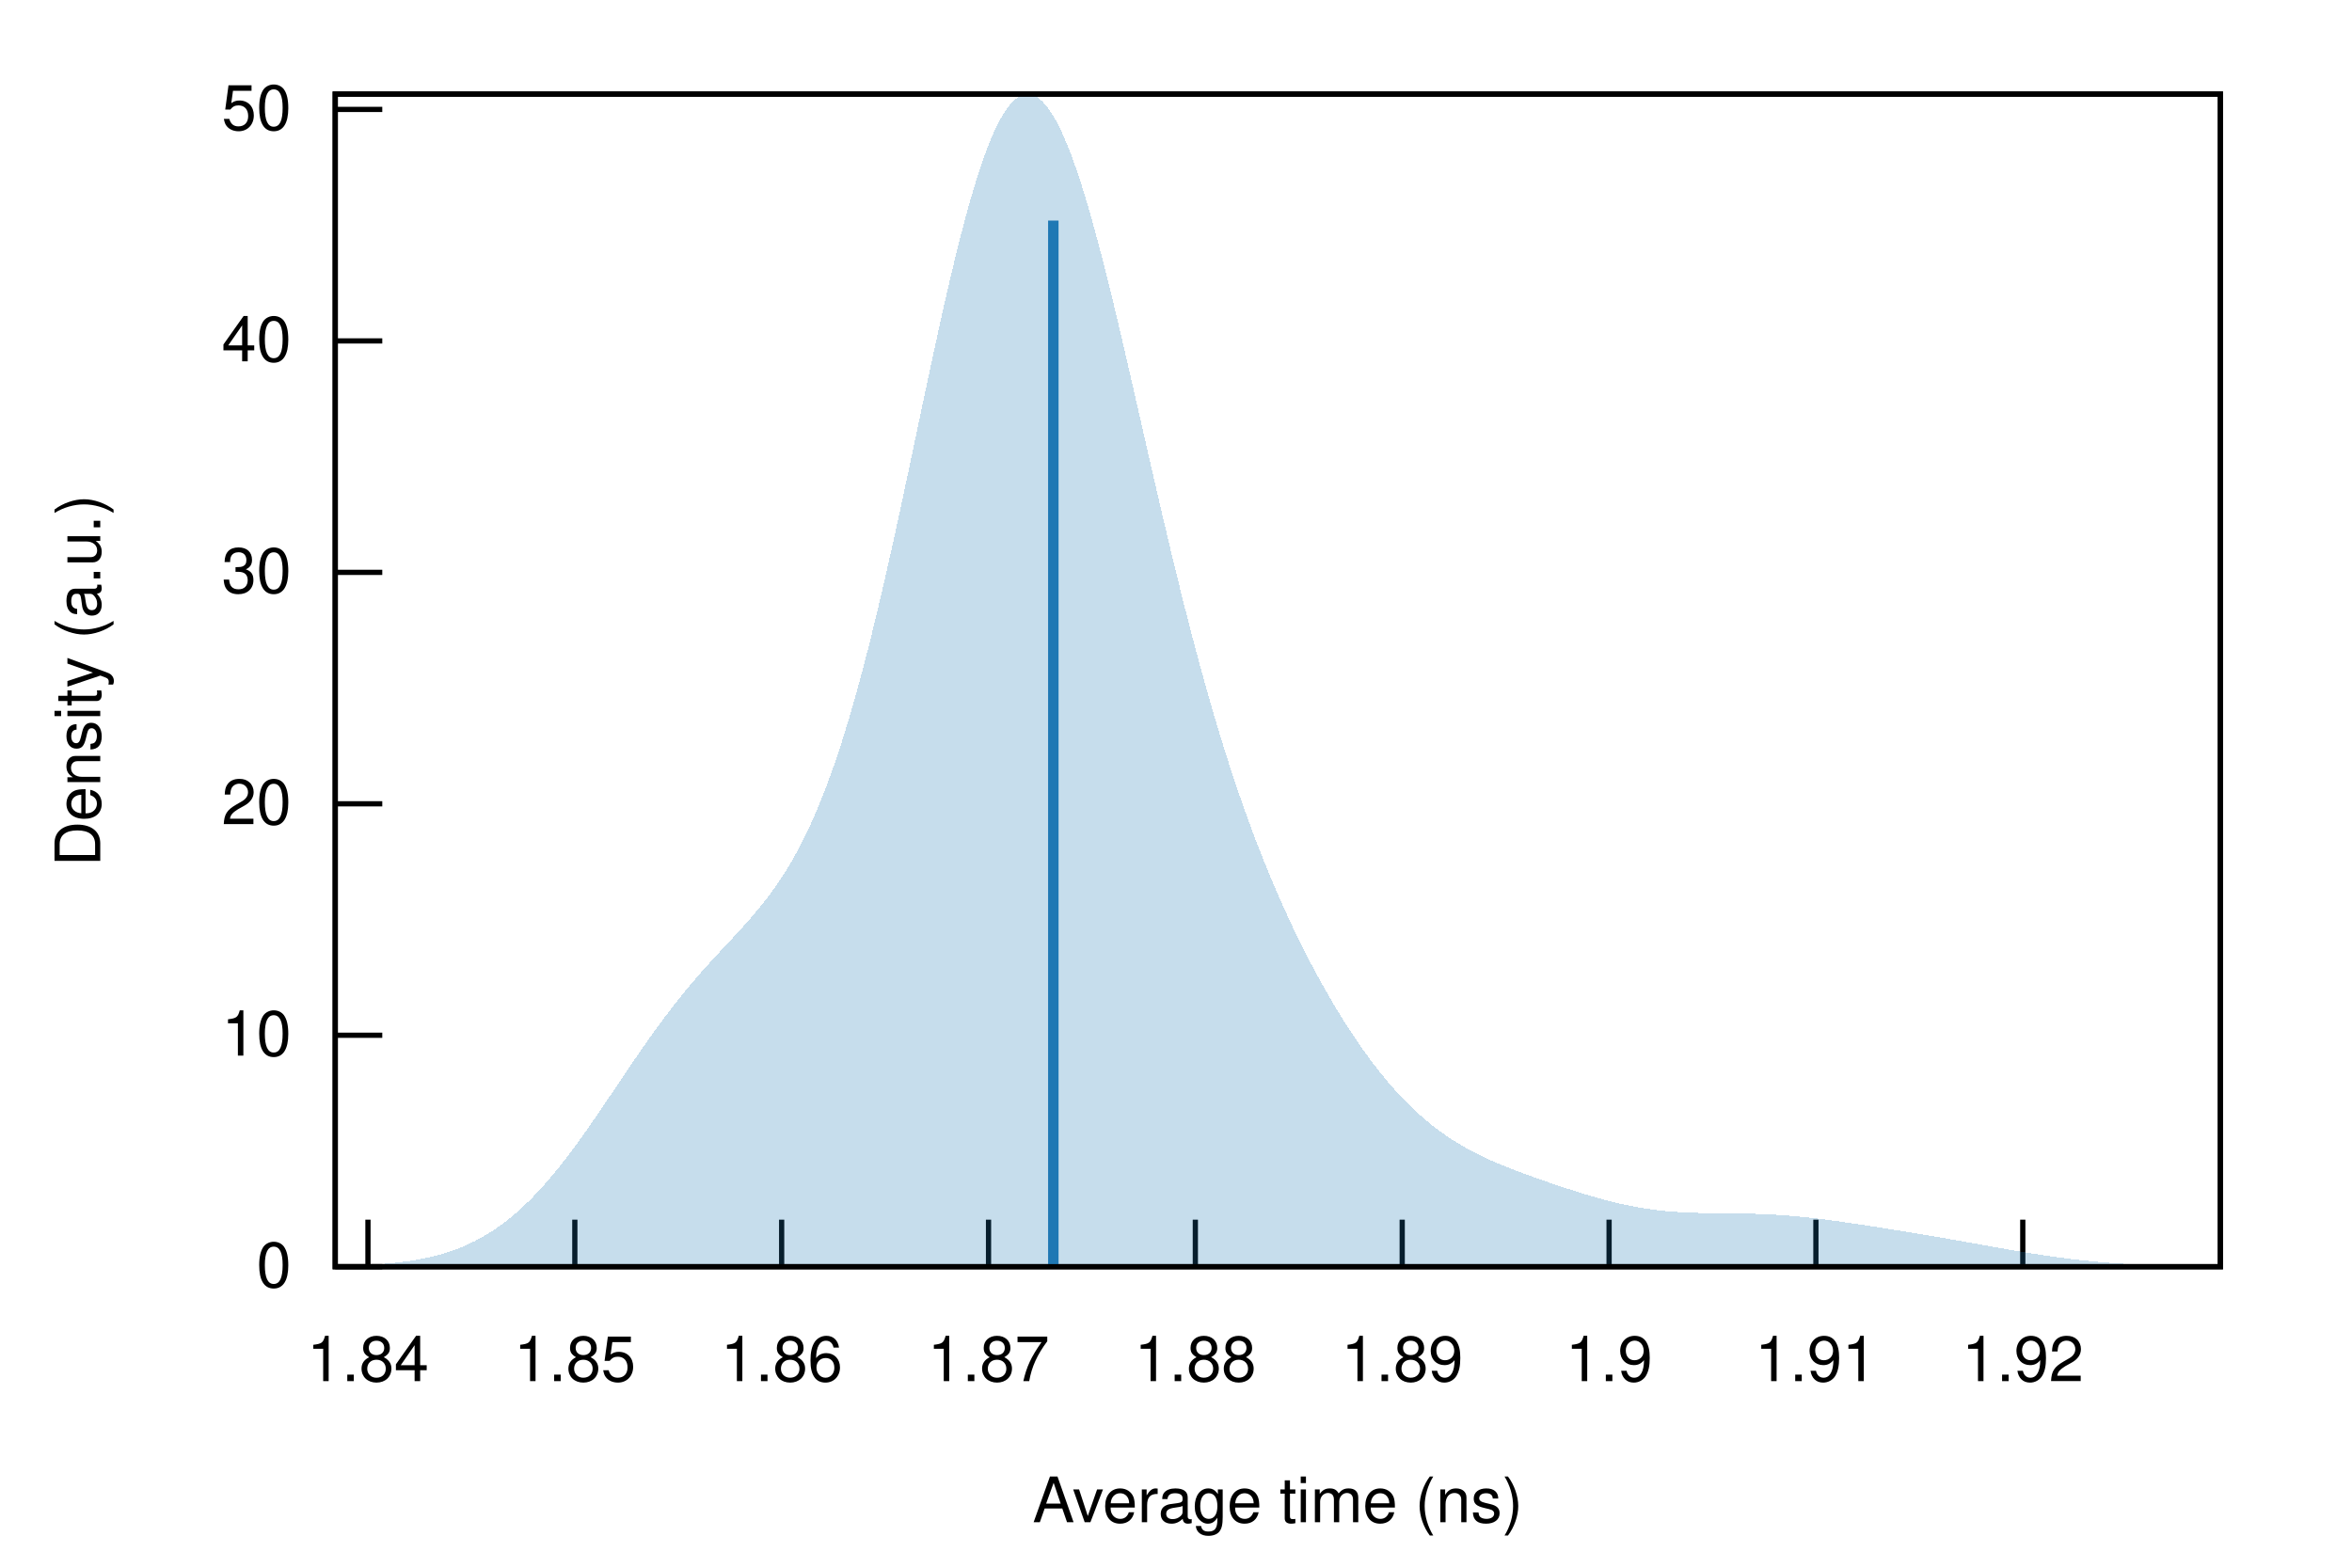
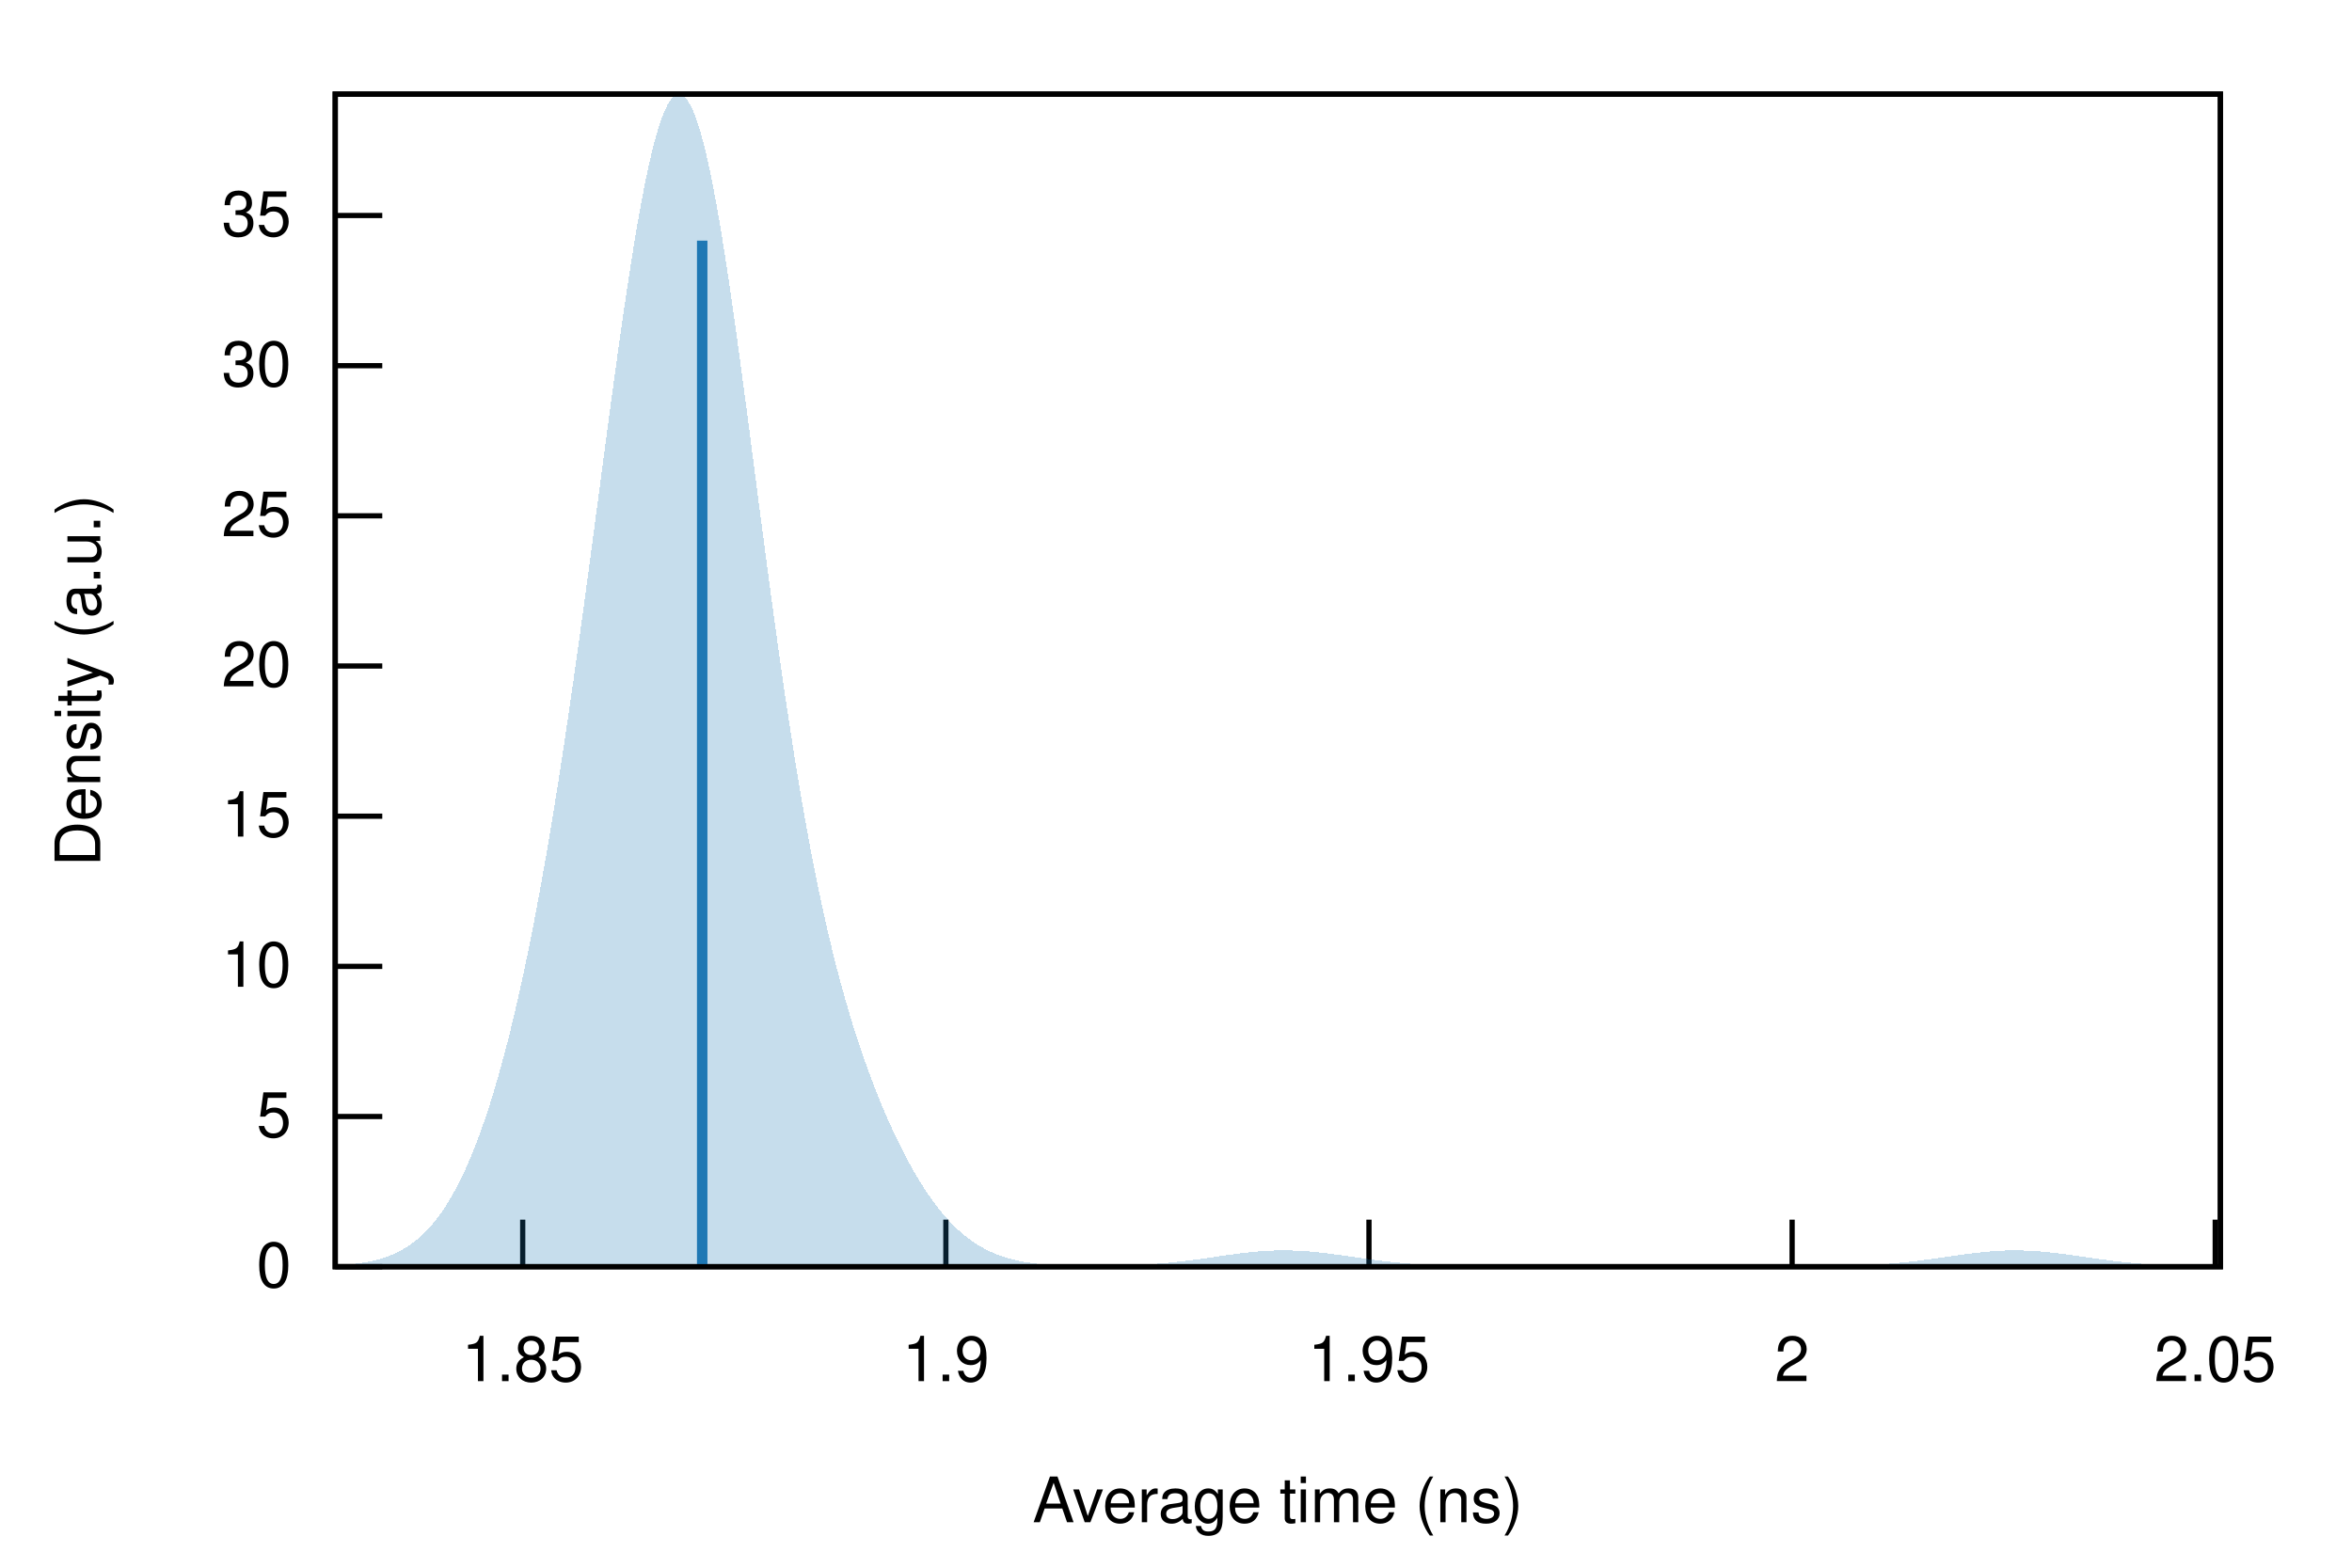
<svg xmlns="http://www.w3.org/2000/svg" xmlns:xlink="http://www.w3.org/1999/xlink" viewBox="0 0 450 300">
  <g id="gnuplot_canvas">
    <rect x="0" y="0" width="450" height="300" fill="none" />
    <defs>
      <circle id="gpDot" r="0.5" stroke-width="0.5" stroke="currentColor" />
      <path id="gpPt0" stroke-width="0.222" stroke="currentColor" d="M-1,0 h2 M0,-1 v2" />
      <path id="gpPt1" stroke-width="0.222" stroke="currentColor" d="M-1,-1 L1,1 M1,-1 L-1,1" />
      <path id="gpPt2" stroke-width="0.222" stroke="currentColor" d="M-1,0 L1,0 M0,-1 L0,1 M-1,-1 L1,1 M-1,1 L1,-1" />
      <rect id="gpPt3" stroke-width="0.222" stroke="currentColor" x="-1" y="-1" width="2" height="2" />
      <rect id="gpPt4" stroke-width="0.222" stroke="currentColor" fill="currentColor" x="-1" y="-1" width="2" height="2" />
      <circle id="gpPt5" stroke-width="0.222" stroke="currentColor" cx="0" cy="0" r="1" />
      <use xlink:href="#gpPt5" id="gpPt6" fill="currentColor" stroke="none" />
      <path id="gpPt7" stroke-width="0.222" stroke="currentColor" d="M0,-1.33 L-1.33,0.67 L1.33,0.67 z" />
      <use xlink:href="#gpPt7" id="gpPt8" fill="currentColor" stroke="none" />
      <use xlink:href="#gpPt7" id="gpPt9" stroke="currentColor" transform="rotate(180)" />
      <use xlink:href="#gpPt9" id="gpPt10" fill="currentColor" stroke="none" />
      <use xlink:href="#gpPt3" id="gpPt11" stroke="currentColor" transform="rotate(45)" />
      <use xlink:href="#gpPt11" id="gpPt12" fill="currentColor" stroke="none" />
      <path id="gpPt13" stroke-width="0.222" stroke="currentColor" d="M0,1.330 L1.265,0.411 L0.782,-1.067 L-0.782,-1.076 L-1.265,0.411 z" />
      <use xlink:href="#gpPt13" id="gpPt14" fill="currentColor" stroke="none" />
      <filter id="textbox" filterUnits="objectBoundingBox" x="0" y="0" height="1" width="1">
        <feFlood flood-color="white" flood-opacity="1" result="bgnd" />
        <feComposite in="SourceGraphic" in2="bgnd" operator="atop" />
      </filter>
      <filter id="greybox" filterUnits="objectBoundingBox" x="0" y="0" height="1" width="1">
        <feFlood flood-color="lightgrey" flood-opacity="1" result="grey" />
        <feComposite in="SourceGraphic" in2="grey" operator="atop" />
      </filter>
    </defs>
    <g fill="none" color="white" stroke="currentColor" stroke-width="1.00" stroke-linecap="butt" stroke-linejoin="miter">
</g>
    <g fill="none" color="black" stroke="currentColor" stroke-width="1.00" stroke-linecap="butt" stroke-linejoin="miter">
      <path stroke="black" d="M64.14,242.40 L73.14,242.40  " />
      <g transform="translate(55.75,246.30)" stroke="none" fill="black" font-family="Helvetica" font-size="12.00" text-anchor="end">
        <text>
          <tspan font-family="Helvetica"> 0</tspan>
        </text>
      </g>
    </g>
    <g fill="none" color="black" stroke="currentColor" stroke-width="1.00" stroke-linecap="butt" stroke-linejoin="miter">
-       <path stroke="black" d="M64.14,198.11 L73.14,198.11  " />
-       <g transform="translate(55.75,202.01)" stroke="none" fill="black" font-family="Helvetica" font-size="12.00" text-anchor="end">
+       <path stroke="black" d="M64.14,213.66 L73.14,213.66  " />
+       <g transform="translate(55.75,217.56)" stroke="none" fill="black" font-family="Helvetica" font-size="12.00" text-anchor="end">
+         <text>
+           <tspan font-family="Helvetica"> 5</tspan>
+         </text>
+       </g>
+     </g>
+     <g fill="none" color="black" stroke="currentColor" stroke-width="1.00" stroke-linecap="butt" stroke-linejoin="miter">
+       <path stroke="black" d="M64.14,184.93 L73.14,184.93  " />
+       <g transform="translate(55.75,188.83)" stroke="none" fill="black" font-family="Helvetica" font-size="12.00" text-anchor="end">
        <text>
          <tspan font-family="Helvetica"> 10</tspan>
        </text>
      </g>
    </g>
    <g fill="none" color="black" stroke="currentColor" stroke-width="1.00" stroke-linecap="butt" stroke-linejoin="miter">
-       <path stroke="black" d="M64.14,153.82 L73.14,153.82  " />
-       <g transform="translate(55.75,157.72)" stroke="none" fill="black" font-family="Helvetica" font-size="12.00" text-anchor="end">
+       <path stroke="black" d="M64.14,156.19 L73.14,156.19  " />
+       <g transform="translate(55.75,160.09)" stroke="none" fill="black" font-family="Helvetica" font-size="12.00" text-anchor="end">
+         <text>
+           <tspan font-family="Helvetica"> 15</tspan>
+         </text>
+       </g>
+     </g>
+     <g fill="none" color="black" stroke="currentColor" stroke-width="1.00" stroke-linecap="butt" stroke-linejoin="miter">
+       <path stroke="black" d="M64.14,127.45 L73.14,127.45  " />
+       <g transform="translate(55.75,131.35)" stroke="none" fill="black" font-family="Helvetica" font-size="12.00" text-anchor="end">
        <text>
          <tspan font-family="Helvetica"> 20</tspan>
        </text>
      </g>
    </g>
    <g fill="none" color="black" stroke="currentColor" stroke-width="1.00" stroke-linecap="butt" stroke-linejoin="miter">
-       <path stroke="black" d="M64.14,109.53 L73.14,109.53  " />
-       <g transform="translate(55.75,113.43)" stroke="none" fill="black" font-family="Helvetica" font-size="12.00" text-anchor="end">
+       <path stroke="black" d="M64.14,98.71 L73.14,98.71  " />
+       <g transform="translate(55.75,102.61)" stroke="none" fill="black" font-family="Helvetica" font-size="12.00" text-anchor="end">
+         <text>
+           <tspan font-family="Helvetica"> 25</tspan>
+         </text>
+       </g>
+     </g>
+     <g fill="none" color="black" stroke="currentColor" stroke-width="1.00" stroke-linecap="butt" stroke-linejoin="miter">
+       <path stroke="black" d="M64.14,69.98 L73.14,69.98  " />
+       <g transform="translate(55.75,73.88)" stroke="none" fill="black" font-family="Helvetica" font-size="12.00" text-anchor="end">
        <text>
          <tspan font-family="Helvetica"> 30</tspan>
        </text>
      </g>
    </g>
    <g fill="none" color="black" stroke="currentColor" stroke-width="1.00" stroke-linecap="butt" stroke-linejoin="miter">
-       <path stroke="black" d="M64.14,65.24 L73.14,65.24  " />
-       <g transform="translate(55.75,69.14)" stroke="none" fill="black" font-family="Helvetica" font-size="12.00" text-anchor="end">
+       <path stroke="black" d="M64.14,41.24 L73.14,41.24  " />
+       <g transform="translate(55.75,45.14)" stroke="none" fill="black" font-family="Helvetica" font-size="12.00" text-anchor="end">
        <text>
-           <tspan font-family="Helvetica"> 40</tspan>
+           <tspan font-family="Helvetica"> 35</tspan>
        </text>
      </g>
    </g>
    <g fill="none" color="black" stroke="currentColor" stroke-width="1.00" stroke-linecap="butt" stroke-linejoin="miter">
-       <path stroke="black" d="M64.14,20.94 L73.14,20.94  " />
-       <g transform="translate(55.75,24.84)" stroke="none" fill="black" font-family="Helvetica" font-size="12.00" text-anchor="end">
-         <text>
-           <tspan font-family="Helvetica"> 50</tspan>
-         </text>
-       </g>
-     </g>
-     <g fill="none" color="black" stroke="currentColor" stroke-width="1.00" stroke-linecap="butt" stroke-linejoin="miter">
-       <path stroke="black" d="M70.40,242.40 L70.40,233.40  " />
-       <g transform="translate(70.40,264.30)" stroke="none" fill="black" font-family="Helvetica" font-size="12.00" text-anchor="middle">
-         <text>
-           <tspan font-family="Helvetica"> 1.84</tspan>
-         </text>
-       </g>
-     </g>
-     <g fill="none" color="black" stroke="currentColor" stroke-width="1.00" stroke-linecap="butt" stroke-linejoin="miter">
-       <path stroke="black" d="M109.98,242.40 L109.98,233.40  " />
-       <g transform="translate(109.98,264.30)" stroke="none" fill="black" font-family="Helvetica" font-size="12.00" text-anchor="middle">
+       <path stroke="black" d="M100.01,242.40 L100.01,233.40  " />
+       <g transform="translate(100.01,264.30)" stroke="none" fill="black" font-family="Helvetica" font-size="12.00" text-anchor="middle">
        <text>
          <tspan font-family="Helvetica"> 1.85</tspan>
        </text>
      </g>
    </g>
    <g fill="none" color="black" stroke="currentColor" stroke-width="1.00" stroke-linecap="butt" stroke-linejoin="miter">
-       <path stroke="black" d="M149.55,242.40 L149.55,233.40  " />
-       <g transform="translate(149.55,264.30)" stroke="none" fill="black" font-family="Helvetica" font-size="12.00" text-anchor="middle">
-         <text>
-           <tspan font-family="Helvetica"> 1.86</tspan>
-         </text>
-       </g>
-     </g>
-     <g fill="none" color="black" stroke="currentColor" stroke-width="1.00" stroke-linecap="butt" stroke-linejoin="miter">
-       <path stroke="black" d="M189.13,242.40 L189.13,233.40  " />
-       <g transform="translate(189.13,264.30)" stroke="none" fill="black" font-family="Helvetica" font-size="12.00" text-anchor="middle">
-         <text>
-           <tspan font-family="Helvetica"> 1.87</tspan>
-         </text>
-       </g>
-     </g>
-     <g fill="none" color="black" stroke="currentColor" stroke-width="1.00" stroke-linecap="butt" stroke-linejoin="miter">
-       <path stroke="black" d="M228.70,242.40 L228.70,233.40  " />
-       <g transform="translate(228.70,264.30)" stroke="none" fill="black" font-family="Helvetica" font-size="12.00" text-anchor="middle">
-         <text>
-           <tspan font-family="Helvetica"> 1.88</tspan>
-         </text>
-       </g>
-     </g>
-     <g fill="none" color="black" stroke="currentColor" stroke-width="1.00" stroke-linecap="butt" stroke-linejoin="miter">
-       <path stroke="black" d="M268.28,242.40 L268.28,233.40  " />
-       <g transform="translate(268.28,264.30)" stroke="none" fill="black" font-family="Helvetica" font-size="12.00" text-anchor="middle">
-         <text>
-           <tspan font-family="Helvetica"> 1.89</tspan>
-         </text>
-       </g>
-     </g>
-     <g fill="none" color="black" stroke="currentColor" stroke-width="1.00" stroke-linecap="butt" stroke-linejoin="miter">
-       <path stroke="black" d="M307.86,242.40 L307.86,233.40  " />
-       <g transform="translate(307.86,264.30)" stroke="none" fill="black" font-family="Helvetica" font-size="12.00" text-anchor="middle">
+       <path stroke="black" d="M180.97,242.40 L180.97,233.40  " />
+       <g transform="translate(180.97,264.30)" stroke="none" fill="black" font-family="Helvetica" font-size="12.00" text-anchor="middle">
        <text>
          <tspan font-family="Helvetica"> 1.9</tspan>
        </text>
      </g>
    </g>
    <g fill="none" color="black" stroke="currentColor" stroke-width="1.00" stroke-linecap="butt" stroke-linejoin="miter">
-       <path stroke="black" d="M347.43,242.40 L347.43,233.40  " />
-       <g transform="translate(347.43,264.30)" stroke="none" fill="black" font-family="Helvetica" font-size="12.00" text-anchor="middle">
+       <path stroke="black" d="M261.92,242.40 L261.92,233.40  " />
+       <g transform="translate(261.92,264.30)" stroke="none" fill="black" font-family="Helvetica" font-size="12.00" text-anchor="middle">
        <text>
-           <tspan font-family="Helvetica"> 1.91</tspan>
+           <tspan font-family="Helvetica"> 1.95</tspan>
        </text>
      </g>
    </g>
    <g fill="none" color="black" stroke="currentColor" stroke-width="1.00" stroke-linecap="butt" stroke-linejoin="miter">
-       <path stroke="black" d="M387.01,242.40 L387.01,233.40  " />
-       <g transform="translate(387.01,264.30)" stroke="none" fill="black" font-family="Helvetica" font-size="12.00" text-anchor="middle">
+       <path stroke="black" d="M342.88,242.40 L342.88,233.40  " />
+       <g transform="translate(342.88,264.30)" stroke="none" fill="black" font-family="Helvetica" font-size="12.00" text-anchor="middle">
        <text>
-           <tspan font-family="Helvetica"> 1.92</tspan>
+           <tspan font-family="Helvetica"> 2</tspan>
+         </text>
+       </g>
+     </g>
+     <g fill="none" color="black" stroke="currentColor" stroke-width="1.00" stroke-linecap="butt" stroke-linejoin="miter">
+       <path stroke="black" d="M423.83,242.40 L423.83,233.40  " />
+       <g transform="translate(423.83,264.30)" stroke="none" fill="black" font-family="Helvetica" font-size="12.00" text-anchor="middle">
+         <text>
+           <tspan font-family="Helvetica"> 2.05</tspan>
        </text>
      </g>
    </g>
    <g fill="none" color="black" stroke="currentColor" stroke-width="1.00" stroke-linecap="butt" stroke-linejoin="miter">
</g>
    <g fill="none" color="black" stroke="currentColor" stroke-width="1.00" stroke-linecap="butt" stroke-linejoin="miter">
      <path stroke="black" d="M64.14,18.01 L64.14,242.40 L424.82,242.40 L424.82,18.01 L64.14,18.01 Z  " />
    </g>
    <g fill="none" color="black" stroke="currentColor" stroke-width="1.00" stroke-linecap="butt" stroke-linejoin="miter">
</g>
    <g id="gnuplot_plot_1">
      <g fill="none" color="black" stroke="currentColor" stroke-width="1.00" stroke-linecap="butt" stroke-linejoin="miter">
        <g stroke="none" shape-rendering="crispEdges">
-           <polygon fill="rgb( 31, 120, 180)" fill-opacity="0.25" points="64.14,242.28 64.86,242.26 65.59,242.24 66.31,242.22 67.03,242.20 67.75,242.17 68.48,242.14 69.20,242.11 69.92,242.08 70.65,242.04 71.37,242.00 72.09,241.95 72.81,241.90 73.54,241.84 74.26,241.78 74.98,241.71 75.70,241.64 76.43,241.55 77.15,241.46 77.87,241.37 78.60,241.26 79.32,241.14 80.04,241.02 80.76,240.88 81.49,240.73 82.21,240.57 82.93,240.40 83.66,240.22 84.38,240.02 85.10,239.80 85.82,239.57 86.55,239.33 87.27,239.07 87.99,238.79 88.72,238.49 89.44,238.17 90.16,237.83 90.88,237.48 91.61,237.10 92.33,236.70 93.05,236.27 93.78,235.83 94.50,235.36 95.22,234.87 95.94,234.35 96.67,233.81 97.39,233.24 98.11,232.65 98.83,232.03 99.56,231.38 100.28,230.71 101.00,230.02 101.73,229.30 102.45,228.55 103.17,227.78 103.89,226.99 104.62,226.17 105.34,225.32 106.06,224.46 106.79,223.57 107.51,222.66 108.23,221.73 108.95,220.79 109.68,219.82 110.40,218.84 111.12,217.84 111.85,216.82 112.57,215.80 113.29,214.76 114.01,213.71 114.74,212.65 115.46,211.59 116.18,210.52 116.90,209.45 117.63,208.37 118.35,207.29 119.07,206.22 119.80,205.15 120.52,204.08 121.24,203.01 121.96,201.96 122.69,200.91 123.41,199.87 124.13,198.84 124.86,197.83 125.58,196.82 126.30,195.84 127.02,194.86 127.75,193.90 128.47,192.96 129.19,192.03 129.92,191.11 130.64,190.22 131.36,189.33 132.08,188.47 132.81,187.62 133.53,186.78 134.25,185.95 134.97,185.14 135.70,184.34 136.42,183.55 137.14,182.76 137.87,181.98 138.59,181.21 139.31,180.43 140.03,179.66 140.76,178.88 141.48,178.09 142.20,177.29 142.93,176.49 143.65,175.66 144.37,174.82 145.09,173.96 145.82,173.07 146.54,172.15 147.26,171.19 147.99,170.20 148.71,169.17 149.43,168.10 150.15,166.98 150.88,165.80 151.60,164.57 152.32,163.28 153.05,161.93 153.77,160.52 154.49,159.03 155.21,157.48 155.94,155.84 156.66,154.14 157.38,152.35 158.10,150.48 158.83,148.52 159.55,146.49 160.27,144.36 161.00,142.15 161.72,139.85 162.44,137.47 163.16,134.99 163.89,132.44 164.61,129.80 165.33,127.07 166.06,124.27 166.78,121.38 167.50,118.43 168.22,115.40 168.95,112.31 169.67,109.15 170.39,105.94 171.12,102.68 171.84,99.37 172.56,96.03 173.28,92.65 174.01,89.25 174.73,85.83 175.45,82.41 176.17,78.98 176.90,75.57 177.62,72.17 178.34,68.80 179.07,65.46 179.79,62.17 180.51,58.94 181.23,55.76 181.96,52.66 182.68,49.64 183.40,46.72 184.13,43.89 184.85,41.17 185.57,38.57 186.29,36.10 187.02,33.75 187.74,31.55 188.46,29.49 189.19,27.59 189.91,25.85 190.63,24.27 191.35,22.86 192.08,21.62 192.80,20.57 193.52,19.69 194.25,18.99 194.97,18.48 195.69,18.15 196.41,18.01 197.14,18.05 197.86,18.28 198.58,18.69 199.30,19.28 200.03,20.05 200.75,20.99 201.47,22.10 202.20,23.37 202.92,24.81 203.64,26.40 204.36,28.14 205.09,30.02 205.81,32.04 206.53,34.19 207.26,36.45 207.98,38.84 208.70,41.33 209.42,43.92 210.15,46.60 210.87,49.36 211.59,52.20 212.32,55.11 213.04,58.07 213.76,61.09 214.48,64.15 215.21,67.25 215.93,70.38 216.65,73.53 217.37,76.69 218.10,79.86 218.82,83.03 219.54,86.21 220.27,89.37 220.99,92.51 221.71,95.64 222.43,98.74 223.16,101.81 223.88,104.85 224.60,107.85 225.33,110.82 226.05,113.74 226.77,116.61 227.49,119.44 228.22,122.22 228.94,124.95 229.66,127.62 230.39,130.25 231.11,132.82 231.83,135.33 232.55,137.79 233.28,140.20 234.00,142.55 234.72,144.85 235.44,147.10 236.17,149.29 236.89,151.44 237.61,153.53 238.34,155.57 239.06,157.57 239.78,159.52 240.50,161.42 241.23,163.28 241.95,165.09 242.67,166.87 243.40,168.61 244.12,170.30 244.84,171.96 245.56,173.58 246.29,175.17 247.01,176.72 247.73,178.25 248.46,179.73 249.18,181.19 249.90,182.62 250.62,184.02 251.35,185.39 252.07,186.73 252.79,188.05 253.52,189.34 254.24,190.60 254.96,191.84 255.68,193.05 256.41,194.23 257.13,195.39 257.85,196.53 258.57,197.63 259.30,198.72 260.02,199.78 260.74,200.81 261.47,201.82 262.19,202.80 262.91,203.76 263.63,204.70 264.36,205.60 265.08,206.49 265.80,207.34 266.53,208.18 267.25,208.98 267.97,209.76 268.69,210.52 269.42,211.25 270.14,211.96 270.86,212.64 271.59,213.30 272.31,213.94 273.03,214.55 273.75,215.14 274.48,215.71 275.20,216.26 275.92,216.78 276.64,217.29 277.37,217.78 278.09,218.24 278.81,218.69 279.54,219.13 280.26,219.54 280.98,219.94 281.70,220.33 282.43,220.70 283.15,221.06 283.87,221.41 284.60,221.75 285.32,222.08 286.04,222.39 286.76,222.70 287.49,223.00 288.21,223.30 288.93,223.58 289.66,223.86 290.38,224.14 291.10,224.41 291.82,224.68 292.55,224.94 293.27,225.20 293.99,225.46 294.71,225.72 295.44,225.97 296.16,226.22 296.88,226.46 297.61,226.71 298.33,226.95 299.05,227.19 299.77,227.43 300.50,227.66 301.22,227.89 301.94,228.12 302.67,228.35 303.39,228.57 304.11,228.78 304.83,228.99 305.56,229.20 306.28,229.40 307.00,229.60 307.73,229.79 308.45,229.97 309.17,230.15 309.89,230.32 310.62,230.48 311.34,230.63 312.06,230.78 312.79,230.92 313.51,231.05 314.23,231.17 314.95,231.29 315.68,231.39 316.40,231.49 317.12,231.58 317.84,231.66 318.57,231.74 319.29,231.81 320.01,231.87 320.74,231.92 321.46,231.96 322.18,232.01 322.90,232.04 323.63,232.07 324.35,232.09 325.07,232.12 325.80,232.13 326.52,232.15 327.24,232.16 327.96,232.17 328.69,232.18 329.41,232.18 330.13,232.19 330.86,232.20 331.58,232.20 332.30,232.21 333.02,232.22 333.75,232.24 334.47,232.25 335.19,232.27 335.91,232.29 336.64,232.31 337.36,232.34 338.08,232.37 338.81,232.41 339.53,232.45 340.25,232.49 340.97,232.54 341.70,232.59 342.42,232.65 343.14,232.71 343.87,232.78 344.59,232.85 345.31,232.92 346.03,233.00 346.76,233.08 347.48,233.16 348.20,233.25 348.93,233.34 349.65,233.43 350.37,233.53 351.09,233.63 351.82,233.73 352.54,233.83 353.26,233.94 353.99,234.04 354.71,234.15 355.43,234.26 356.15,234.37 356.88,234.48 357.60,234.59 358.32,234.70 359.04,234.81 359.77,234.93 360.49,235.04 361.21,235.16 361.94,235.27 362.66,235.39 363.38,235.50 364.10,235.62 364.83,235.74 365.55,235.86 366.27,235.98 367.00,236.10 367.72,236.22 368.44,236.34 369.16,236.46 369.89,236.58 370.61,236.70 371.33,236.83 372.06,236.95 372.78,237.08 373.50,237.20 374.22,237.33 374.95,237.46 375.67,237.58 376.39,237.71 377.11,237.84 377.84,237.97 378.56,238.10 379.28,238.23 380.01,238.36 380.73,238.49 381.45,238.62 382.17,238.75 382.90,238.87 383.62,239.00 384.34,239.13 385.07,239.25 385.79,239.38 386.51,239.50 387.23,239.62 387.96,239.74 388.68,239.85 389.40,239.97 390.13,240.08 390.85,240.19 391.57,240.30 392.29,240.40 393.02,240.51 393.74,240.61 394.46,240.70 395.18,240.79 395.91,240.89 396.63,240.97 397.35,241.06 398.08,241.14 398.80,241.21 399.52,241.29 400.24,241.36 400.97,241.43 401.69,241.49 402.41,241.55 403.14,241.61 403.86,241.67 404.58,241.72 405.30,241.77 406.03,241.82 406.75,241.86 407.47,241.90 408.20,241.94 408.92,241.98 409.64,242.01 410.36,242.05 411.09,242.08 411.81,242.10 412.53,242.13 413.26,242.15 413.98,242.17 414.70,242.20 415.42,242.21 416.15,242.23 416.87,242.25 417.59,242.26 418.31,242.28 419.04,242.29 419.76,242.30 420.48,242.31 421.21,242.32 421.93,242.33 422.65,242.33 423.37,242.34 424.10,242.35 424.82,242.35 424.82,242.40 424.10,242.40 423.37,242.40 422.65,242.40 421.93,242.40 421.21,242.40 420.48,242.40 419.76,242.40 419.04,242.40 418.31,242.40 417.59,242.40 416.87,242.40 416.15,242.40 415.42,242.40 414.70,242.40 413.98,242.40 413.26,242.40 412.53,242.40 411.81,242.40 411.09,242.40 410.36,242.40 409.64,242.40 408.92,242.40 408.20,242.40 407.47,242.40 406.75,242.40 406.03,242.40 405.30,242.40 404.58,242.40 403.86,242.40 403.14,242.40 402.41,242.40 401.69,242.40 400.97,242.40 400.24,242.40 399.52,242.40 398.80,242.40 398.08,242.40 397.35,242.40 396.63,242.40 395.91,242.40 395.18,242.40 394.46,242.40 393.74,242.40 393.02,242.40 392.29,242.40 391.57,242.40 390.85,242.40 390.13,242.40 389.40,242.40 388.68,242.40 387.96,242.40 387.23,242.40 386.51,242.40 385.79,242.40 385.07,242.40 384.34,242.40 383.62,242.40 382.90,242.40 382.17,242.40 381.45,242.40 380.73,242.40 380.01,242.40 379.28,242.40 378.56,242.40 377.84,242.40 377.11,242.40 376.39,242.40 375.67,242.40 374.95,242.40 374.22,242.40 373.50,242.40 372.78,242.40 372.06,242.40 371.33,242.40 370.61,242.40 369.89,242.40 369.16,242.40 368.44,242.40 367.72,242.40 367.00,242.40 366.27,242.40 365.55,242.40 364.83,242.40 364.10,242.40 363.38,242.40 362.66,242.40 361.94,242.40 361.21,242.40 360.49,242.40 359.77,242.40 359.04,242.40 358.32,242.40 357.60,242.40 356.88,242.40 356.15,242.40 355.43,242.40 354.71,242.40 353.99,242.40 353.26,242.40 352.54,242.40 351.82,242.40 351.09,242.40 350.37,242.40 349.65,242.40 348.93,242.40 348.20,242.40 347.48,242.40 346.76,242.40 346.03,242.40 345.31,242.40 344.59,242.40 343.87,242.40 343.14,242.40 342.42,242.40 341.70,242.40 340.97,242.40 340.25,242.40 339.53,242.40 338.81,242.40 338.08,242.40 337.36,242.40 336.64,242.40 335.91,242.40 335.19,242.40 334.47,242.40 333.75,242.40 333.02,242.40 332.30,242.40 331.58,242.40 330.86,242.40 330.13,242.40 329.41,242.40 328.69,242.40 327.96,242.40 327.24,242.40 326.52,242.40 325.80,242.40 325.07,242.40 324.35,242.40 323.63,242.40 322.90,242.40 322.18,242.40 321.46,242.40 320.74,242.40 320.01,242.40 319.29,242.40 318.57,242.40 317.84,242.40 317.12,242.40 316.40,242.40 315.68,242.40 314.95,242.40 314.23,242.40 313.51,242.40 312.79,242.40 312.06,242.40 311.34,242.40 310.62,242.40 309.89,242.40 309.17,242.40 308.45,242.40 307.73,242.40 307.00,242.40 306.28,242.40 305.56,242.40 304.83,242.40 304.11,242.40 303.39,242.40 302.67,242.40 301.94,242.40 301.22,242.40 300.50,242.40 299.77,242.40 299.05,242.40 298.33,242.40 297.61,242.40 296.88,242.40 296.16,242.40 295.44,242.40 294.71,242.40 293.99,242.40 293.27,242.40 292.55,242.40 291.82,242.40 291.10,242.40 290.38,242.40 289.66,242.40 288.93,242.40 288.21,242.40 287.49,242.40 286.76,242.40 286.04,242.40 285.32,242.40 284.60,242.40 283.87,242.40 283.15,242.40 282.43,242.40 281.70,242.40 280.98,242.40 280.26,242.40 279.54,242.40 278.81,242.40 278.09,242.40 277.37,242.40 276.64,242.40 275.92,242.40 275.20,242.40 274.48,242.40 273.75,242.40 273.03,242.40 272.31,242.40 271.59,242.40 270.86,242.40 270.14,242.40 269.42,242.40 268.69,242.40 267.97,242.40 267.25,242.40 266.53,242.40 265.80,242.40 265.08,242.40 264.36,242.40 263.63,242.40 262.91,242.40 262.19,242.40 261.47,242.40 260.74,242.40 260.02,242.40 259.30,242.40 258.57,242.40 257.85,242.40 257.13,242.40 256.41,242.40 255.68,242.40 254.96,242.40 254.24,242.40 253.52,242.40 252.79,242.40 252.07,242.40 251.35,242.40 250.62,242.40 249.90,242.40 249.18,242.40 248.46,242.40 247.73,242.40 247.01,242.40 246.29,242.40 245.56,242.40 244.84,242.40 244.12,242.40 243.40,242.40 242.67,242.40 241.95,242.40 241.23,242.40 240.50,242.40 239.78,242.40 239.06,242.40 238.34,242.40 237.61,242.40 236.89,242.40 236.17,242.40 235.44,242.40 234.72,242.40 234.00,242.40 233.28,242.40 232.55,242.40 231.83,242.40 231.11,242.40 230.39,242.40 229.66,242.40 228.94,242.40 228.22,242.40 227.49,242.40 226.77,242.40 226.05,242.40 225.33,242.40 224.60,242.40 223.88,242.40 223.16,242.40 222.43,242.40 221.71,242.40 220.99,242.40 220.27,242.40 219.54,242.40 218.82,242.40 218.10,242.40 217.37,242.40 216.65,242.40 215.93,242.40 215.21,242.40 214.48,242.40 213.76,242.40 213.04,242.40 212.32,242.40 211.59,242.40 210.87,242.40 210.15,242.40 209.42,242.40 208.70,242.40 207.98,242.40 207.26,242.40 206.53,242.40 205.81,242.40 205.09,242.40 204.36,242.40 203.64,242.40 202.92,242.40 202.20,242.40 201.47,242.40 200.75,242.40 200.03,242.40 199.30,242.40 198.58,242.40 197.86,242.40 197.14,242.40 196.41,242.40 195.69,242.40 194.97,242.40 194.25,242.40 193.52,242.40 192.80,242.40 192.08,242.40 191.35,242.40 190.63,242.40 189.91,242.40 189.19,242.40 188.46,242.40 187.74,242.40 187.02,242.40 186.29,242.40 185.57,242.40 184.85,242.40 184.13,242.40 183.40,242.40 182.68,242.40 181.96,242.40 181.23,242.40 180.51,242.40 179.79,242.40 179.07,242.40 178.34,242.40 177.62,242.40 176.90,242.40 176.17,242.40 175.45,242.40 174.73,242.40 174.01,242.40 173.28,242.40 172.56,242.40 171.84,242.40 171.12,242.40 170.39,242.40 169.67,242.40 168.95,242.40 168.22,242.40 167.50,242.40 166.78,242.40 166.06,242.40 165.33,242.40 164.61,242.40 163.89,242.40 163.16,242.40 162.44,242.40 161.72,242.40 161.00,242.40 160.27,242.40 159.55,242.40 158.83,242.40 158.10,242.40 157.38,242.40 156.66,242.40 155.94,242.40 155.21,242.40 154.49,242.40 153.77,242.40 153.05,242.40 152.32,242.40 151.60,242.40 150.88,242.40 150.15,242.40 149.43,242.40 148.71,242.40 147.99,242.40 147.26,242.40 146.54,242.40 145.82,242.40 145.09,242.40 144.37,242.40 143.65,242.40 142.93,242.40 142.20,242.40 141.48,242.40 140.76,242.40 140.03,242.40 139.31,242.40 138.59,242.40 137.87,242.40 137.14,242.40 136.42,242.40 135.70,242.40 134.97,242.40 134.25,242.40 133.53,242.40 132.81,242.40 132.08,242.40 131.36,242.40 130.64,242.40 129.92,242.40 129.19,242.40 128.47,242.40 127.75,242.40 127.02,242.40 126.30,242.40 125.58,242.40 124.86,242.40 124.13,242.40 123.41,242.40 122.69,242.40 121.96,242.40 121.24,242.40 120.52,242.40 119.80,242.40 119.07,242.40 118.35,242.40 117.63,242.40 116.90,242.40 116.18,242.40 115.46,242.40 114.74,242.40 114.01,242.40 113.29,242.40 112.57,242.40 111.85,242.40 111.12,242.40 110.40,242.40 109.68,242.40 108.95,242.40 108.23,242.40 107.51,242.40 106.79,242.40 106.06,242.40 105.34,242.40 104.62,242.40 103.89,242.40 103.17,242.40 102.45,242.40 101.73,242.40 101.00,242.40 100.28,242.40 99.56,242.40 98.83,242.40 98.11,242.40 97.39,242.40 96.67,242.40 95.94,242.40 95.22,242.40 94.50,242.40 93.78,242.40 93.05,242.40 92.33,242.40 91.61,242.40 90.88,242.40 90.16,242.40 89.44,242.40 88.72,242.40 87.99,242.40 87.27,242.40 86.55,242.40 85.82,242.40 85.10,242.40 84.38,242.40 83.66,242.40 82.93,242.40 82.21,242.40 81.49,242.40 80.76,242.40 80.04,242.40 79.32,242.40 78.60,242.40 77.87,242.40 77.15,242.40 76.43,242.40 75.70,242.40 74.98,242.40 74.26,242.40 73.54,242.40 72.81,242.40 72.09,242.40 71.37,242.40 70.65,242.40 69.92,242.40 69.20,242.40 68.48,242.40 67.75,242.40 67.03,242.40 66.31,242.40 65.59,242.40 64.86,242.40 64.14,242.40 " />
+           <polygon fill="rgb( 31, 120, 180)" fill-opacity="0.25" points="64.14,242.17 64.86,242.13 65.59,242.08 66.31,242.02 67.03,241.95 67.75,241.87 68.48,241.78 69.20,241.67 69.92,241.55 70.65,241.42 71.37,241.26 72.09,241.08 72.81,240.88 73.54,240.66 74.26,240.40 74.98,240.11 75.70,239.79 76.43,239.44 77.15,239.04 77.87,238.60 78.60,238.11 79.32,237.58 80.04,236.99 80.76,236.34 81.49,235.63 82.21,234.86 82.93,234.02 83.66,233.11 84.38,232.13 85.10,231.07 85.82,229.92 86.55,228.70 87.27,227.38 87.99,225.98 88.72,224.48 89.44,222.88 90.16,221.19 90.88,219.39 91.61,217.49 92.33,215.48 93.05,213.37 93.78,211.14 94.50,208.80 95.22,206.34 95.94,203.77 96.67,201.07 97.39,198.26 98.11,195.32 98.83,192.25 99.56,189.05 100.28,185.73 101.00,182.27 101.73,178.68 102.45,174.96 103.17,171.10 103.89,167.11 104.62,162.98 105.34,158.72 106.06,154.32 106.79,149.80 107.51,145.14 108.23,140.36 108.95,135.47 109.68,130.46 110.40,125.36 111.12,120.16 111.85,114.87 112.57,109.53 113.29,104.13 114.01,98.69 114.74,93.24 115.46,87.79 116.18,82.36 116.90,76.98 117.63,71.67 118.35,66.46 119.07,61.38 119.80,56.45 120.52,51.70 121.24,47.15 121.96,42.84 122.69,38.80 123.41,35.05 124.13,31.61 124.86,28.52 125.58,25.79 126.30,23.44 127.02,21.50 127.75,19.97 128.47,18.87 129.19,18.22 129.92,18.01 130.64,18.25 131.36,18.94 132.08,20.08 132.81,21.65 133.53,23.66 134.25,26.08 134.97,28.89 135.70,32.08 136.42,35.63 137.14,39.51 137.87,43.69 138.59,48.14 139.31,52.84 140.03,57.76 140.76,62.86 141.48,68.12 142.20,73.49 142.93,78.95 143.65,84.48 144.37,90.04 145.09,95.60 145.82,101.13 146.54,106.63 147.26,112.05 147.99,117.39 148.71,122.62 149.43,127.74 150.15,132.72 150.88,137.55 151.60,142.23 152.32,146.76 153.05,151.12 153.77,155.31 154.49,159.34 155.21,163.20 155.94,166.90 156.66,170.44 157.38,173.83 158.10,177.07 158.83,180.16 159.55,183.12 160.27,185.94 161.00,188.64 161.72,191.23 162.44,193.71 163.16,196.08 163.89,198.36 164.61,200.55 165.33,202.66 166.06,204.68 166.78,206.63 167.50,208.51 168.22,210.32 168.95,212.07 169.67,213.76 170.39,215.38 171.12,216.95 171.84,218.46 172.56,219.91 173.28,221.31 174.01,222.66 174.73,223.95 175.45,225.19 176.17,226.38 176.90,227.51 177.62,228.60 178.34,229.62 179.07,230.60 179.79,231.53 180.51,232.40 181.23,233.23 181.96,234.01 182.68,234.74 183.40,235.42 184.13,236.05 184.85,236.65 185.57,237.20 186.29,237.71 187.02,238.18 187.74,238.61 188.46,239.01 189.19,239.37 189.91,239.70 190.63,240.00 191.35,240.27 192.08,240.52 192.80,240.74 193.52,240.94 194.25,241.12 194.97,241.28 195.69,241.43 196.41,241.55 197.14,241.66 197.86,241.76 198.58,241.85 199.30,241.92 200.03,241.99 200.75,242.05 201.47,242.09 202.20,242.14 202.92,242.17 203.64,242.20 204.36,242.23 205.09,242.25 205.81,242.26 206.53,242.27 207.26,242.28 207.98,242.29 208.70,242.29 209.42,242.29 210.15,242.29 210.87,242.28 211.59,242.27 212.32,242.26 213.04,242.24 213.76,242.23 214.48,242.21 215.21,242.18 215.93,242.16 216.65,242.13 217.37,242.09 218.10,242.05 218.82,242.01 219.54,241.97 220.27,241.92 220.99,241.87 221.71,241.81 222.43,241.75 223.16,241.68 223.88,241.61 224.60,241.54 225.33,241.46 226.05,241.38 226.77,241.29 227.49,241.20 228.22,241.11 228.94,241.02 229.66,240.92 230.39,240.82 231.11,240.71 231.83,240.61 232.55,240.51 233.28,240.40 234.00,240.30 234.72,240.19 235.44,240.09 236.17,240.00 236.89,239.90 237.61,239.81 238.34,239.73 239.06,239.65 239.78,239.58 240.50,239.51 241.23,239.45 241.95,239.40 242.67,239.36 243.40,239.32 244.12,239.30 244.84,239.29 245.56,239.28 246.29,239.28 247.01,239.30 247.73,239.32 248.46,239.35 249.18,239.39 249.90,239.44 250.62,239.50 251.35,239.56 252.07,239.64 252.79,239.71 253.52,239.80 254.24,239.89 254.96,239.98 255.68,240.08 256.41,240.18 257.13,240.28 257.85,240.38 258.57,240.49 259.30,240.59 260.02,240.70 260.74,240.80 261.47,240.90 262.19,241.00 262.91,241.10 263.63,241.19 264.36,241.28 265.08,241.37 265.80,241.45 266.53,241.53 267.25,241.60 267.97,241.67 268.69,241.74 269.42,241.80 270.14,241.86 270.86,241.91 271.59,241.96 272.31,242.01 273.03,242.05 273.75,242.09 274.48,242.13 275.20,242.16 275.92,242.19 276.64,242.21 277.37,242.24 278.09,242.26 278.81,242.27 279.54,242.29 280.26,242.31 280.98,242.32 281.70,242.33 282.43,242.34 283.15,242.35 283.87,242.36 284.60,242.36 285.32,242.37 286.04,242.37 286.76,242.38 287.49,242.38 288.21,242.38 288.93,242.39 289.66,242.39 290.38,242.39 291.10,242.39 291.82,242.39 292.55,242.39 293.27,242.40 293.99,242.40 294.71,242.40 295.44,242.40 296.16,242.40 296.88,242.40 297.61,242.40 298.33,242.40 299.05,242.40 299.77,242.40 300.50,242.40 301.22,242.40 301.94,242.40 302.67,242.40 303.39,242.40 304.11,242.40 304.83,242.40 305.56,242.40 306.28,242.40 307.00,242.40 307.73,242.40 308.45,242.40 309.17,242.40 309.89,242.40 310.62,242.40 311.34,242.40 312.06,242.40 312.79,242.40 313.51,242.40 314.23,242.40 314.95,242.40 315.68,242.40 316.40,242.40 317.12,242.40 317.84,242.40 318.57,242.40 319.29,242.40 320.01,242.40 320.74,242.40 321.46,242.40 322.18,242.40 322.90,242.40 323.63,242.40 324.35,242.40 325.07,242.40 325.80,242.40 326.52,242.40 327.24,242.40 327.96,242.40 328.69,242.40 329.41,242.40 330.13,242.40 330.86,242.40 331.58,242.40 332.30,242.40 333.02,242.40 333.75,242.40 334.47,242.40 335.19,242.40 335.91,242.40 336.64,242.40 337.36,242.40 338.08,242.40 338.81,242.39 339.53,242.39 340.25,242.39 340.97,242.39 341.70,242.39 342.42,242.39 343.14,242.38 343.87,242.38 344.59,242.38 345.31,242.37 346.03,242.37 346.76,242.36 347.48,242.35 348.20,242.35 348.93,242.34 349.65,242.33 350.37,242.32 351.09,242.30 351.82,242.29 352.54,242.27 353.26,242.25 353.99,242.23 354.71,242.21 355.43,242.18 356.15,242.15 356.88,242.12 357.60,242.08 358.32,242.04 359.04,242.00 359.77,241.95 360.49,241.90 361.21,241.85 361.94,241.79 362.66,241.72 363.38,241.66 364.10,241.59 364.83,241.51 365.55,241.43 366.27,241.35 367.00,241.26 367.72,241.17 368.44,241.07 369.16,240.98 369.89,240.88 370.61,240.77 371.33,240.67 372.06,240.57 372.78,240.46 373.50,240.36 374.22,240.26 374.95,240.15 375.67,240.05 376.39,239.96 377.11,239.87 377.84,239.78 378.56,239.70 379.28,239.62 380.01,239.55 380.73,239.48 381.45,239.43 382.17,239.38 382.90,239.34 383.62,239.31 384.34,239.29 385.07,239.28 385.79,239.28 386.51,239.29 387.23,239.31 387.96,239.33 388.68,239.37 389.40,239.41 390.13,239.46 390.85,239.52 391.57,239.59 392.29,239.67 393.02,239.75 393.74,239.83 394.46,239.92 395.18,240.02 395.91,240.12 396.63,240.22 397.35,240.32 398.08,240.43 398.80,240.53 399.52,240.63 400.24,240.74 400.97,240.84 401.69,240.94 402.41,241.04 403.14,241.13 403.86,241.23 404.58,241.32 405.30,241.40 406.03,241.48 406.75,241.56 407.47,241.63 408.20,241.70 408.92,241.77 409.64,241.83 410.36,241.88 411.09,241.93 411.81,241.98 412.53,242.03 413.26,242.07 413.98,242.10 414.70,242.14 415.42,242.17 416.15,242.20 416.87,242.22 417.59,242.24 418.31,242.26 419.04,242.28 419.76,242.30 420.48,242.31 421.21,242.32 421.93,242.33 422.65,242.34 423.37,242.35 424.10,242.36 424.82,242.37 424.82,242.40 424.10,242.40 423.37,242.40 422.65,242.40 421.93,242.40 421.21,242.40 420.48,242.40 419.76,242.40 419.04,242.40 418.31,242.40 417.59,242.40 416.87,242.40 416.15,242.40 415.42,242.40 414.70,242.40 413.98,242.40 413.26,242.40 412.53,242.40 411.81,242.40 411.09,242.40 410.36,242.40 409.64,242.40 408.92,242.40 408.20,242.40 407.47,242.40 406.75,242.40 406.03,242.40 405.30,242.40 404.58,242.40 403.86,242.40 403.14,242.40 402.41,242.40 401.69,242.40 400.97,242.40 400.24,242.40 399.52,242.40 398.80,242.40 398.08,242.40 397.35,242.40 396.63,242.40 395.91,242.40 395.18,242.40 394.46,242.40 393.74,242.40 393.02,242.40 392.29,242.40 391.57,242.40 390.85,242.40 390.13,242.40 389.40,242.40 388.68,242.40 387.96,242.40 387.23,242.40 386.51,242.40 385.79,242.40 385.07,242.40 384.34,242.40 383.62,242.40 382.90,242.40 382.17,242.40 381.45,242.40 380.73,242.40 380.01,242.40 379.28,242.40 378.56,242.40 377.84,242.40 377.11,242.40 376.39,242.40 375.67,242.40 374.95,242.40 374.22,242.40 373.50,242.40 372.78,242.40 372.06,242.40 371.33,242.40 370.61,242.40 369.89,242.40 369.16,242.40 368.44,242.40 367.72,242.40 367.00,242.40 366.27,242.40 365.55,242.40 364.83,242.40 364.10,242.40 363.38,242.40 362.66,242.40 361.94,242.40 361.21,242.40 360.49,242.40 359.77,242.40 359.04,242.40 358.32,242.40 357.60,242.40 356.88,242.40 356.15,242.40 355.43,242.40 354.71,242.40 353.99,242.40 353.26,242.40 352.54,242.40 351.82,242.40 351.09,242.40 350.37,242.40 349.65,242.40 348.93,242.40 348.20,242.40 347.48,242.40 346.76,242.40 346.03,242.40 345.31,242.40 344.59,242.40 343.87,242.40 343.14,242.40 342.42,242.40 341.70,242.40 340.97,242.40 340.25,242.40 339.53,242.40 338.81,242.40 338.08,242.40 337.36,242.40 336.64,242.40 335.91,242.40 335.19,242.40 334.47,242.40 333.75,242.40 333.02,242.40 332.30,242.40 331.58,242.40 330.86,242.40 330.13,242.40 329.41,242.40 328.69,242.40 327.96,242.40 327.24,242.40 326.52,242.40 325.80,242.40 325.07,242.40 324.35,242.40 323.63,242.40 322.90,242.40 322.18,242.40 321.46,242.40 320.74,242.40 320.01,242.40 319.29,242.40 318.57,242.40 317.84,242.40 317.12,242.40 316.40,242.40 315.68,242.40 314.95,242.40 314.23,242.40 313.51,242.40 312.79,242.40 312.06,242.40 311.34,242.40 310.62,242.40 309.89,242.40 309.17,242.40 308.45,242.40 307.73,242.40 307.00,242.40 306.28,242.40 305.56,242.40 304.83,242.40 304.11,242.40 303.39,242.40 302.67,242.40 301.94,242.40 301.22,242.40 300.50,242.40 299.77,242.40 299.05,242.40 298.33,242.40 297.61,242.40 296.88,242.40 296.16,242.40 295.44,242.40 294.71,242.40 293.99,242.40 293.27,242.40 292.55,242.40 291.82,242.40 291.10,242.40 290.38,242.40 289.66,242.40 288.93,242.40 288.21,242.40 287.49,242.40 286.76,242.40 286.04,242.40 285.32,242.40 284.60,242.40 283.87,242.40 283.15,242.40 282.43,242.40 281.70,242.40 280.98,242.40 280.26,242.40 279.54,242.40 278.81,242.40 278.09,242.40 277.37,242.40 276.64,242.40 275.92,242.40 275.20,242.40 274.48,242.40 273.75,242.40 273.03,242.40 272.31,242.40 271.59,242.40 270.86,242.40 270.14,242.40 269.42,242.40 268.69,242.40 267.97,242.40 267.25,242.40 266.53,242.40 265.80,242.40 265.08,242.40 264.36,242.40 263.63,242.40 262.91,242.40 262.19,242.40 261.47,242.40 260.74,242.40 260.02,242.40 259.30,242.40 258.57,242.40 257.85,242.40 257.13,242.40 256.41,242.40 255.68,242.40 254.96,242.40 254.24,242.40 253.52,242.40 252.79,242.40 252.07,242.40 251.35,242.40 250.62,242.40 249.90,242.40 249.18,242.40 248.46,242.40 247.73,242.40 247.01,242.40 246.29,242.40 245.56,242.40 244.84,242.40 244.12,242.40 243.40,242.40 242.67,242.40 241.95,242.40 241.23,242.40 240.50,242.40 239.78,242.40 239.06,242.40 238.34,242.40 237.61,242.40 236.89,242.40 236.17,242.40 235.44,242.40 234.72,242.40 234.00,242.40 233.28,242.40 232.55,242.40 231.83,242.40 231.11,242.40 230.39,242.40 229.66,242.40 228.94,242.40 228.22,242.40 227.49,242.40 226.77,242.40 226.05,242.40 225.33,242.40 224.60,242.40 223.88,242.40 223.16,242.40 222.43,242.40 221.71,242.40 220.99,242.40 220.27,242.40 219.54,242.40 218.82,242.40 218.10,242.40 217.37,242.40 216.65,242.40 215.93,242.40 215.21,242.40 214.48,242.40 213.76,242.40 213.04,242.40 212.32,242.40 211.59,242.40 210.87,242.40 210.15,242.40 209.42,242.40 208.70,242.40 207.98,242.40 207.26,242.40 206.53,242.40 205.81,242.40 205.09,242.40 204.36,242.40 203.64,242.40 202.92,242.40 202.20,242.40 201.47,242.40 200.75,242.40 200.03,242.40 199.30,242.40 198.58,242.40 197.86,242.40 197.14,242.40 196.41,242.40 195.69,242.40 194.97,242.40 194.25,242.40 193.52,242.40 192.80,242.40 192.08,242.40 191.35,242.40 190.63,242.40 189.91,242.40 189.19,242.40 188.46,242.40 187.74,242.40 187.02,242.40 186.29,242.40 185.57,242.40 184.85,242.40 184.13,242.40 183.40,242.40 182.68,242.40 181.96,242.40 181.23,242.40 180.51,242.40 179.79,242.40 179.07,242.40 178.34,242.40 177.62,242.40 176.90,242.40 176.17,242.40 175.45,242.40 174.73,242.40 174.01,242.40 173.28,242.40 172.56,242.40 171.84,242.40 171.12,242.40 170.39,242.40 169.67,242.40 168.95,242.40 168.22,242.40 167.50,242.40 166.78,242.40 166.06,242.40 165.33,242.40 164.61,242.40 163.89,242.40 163.16,242.40 162.44,242.40 161.72,242.40 161.00,242.40 160.27,242.40 159.55,242.40 158.83,242.40 158.10,242.40 157.38,242.40 156.66,242.40 155.94,242.40 155.21,242.40 154.49,242.40 153.77,242.40 153.05,242.40 152.32,242.40 151.60,242.40 150.88,242.40 150.15,242.40 149.43,242.40 148.71,242.40 147.99,242.40 147.26,242.40 146.54,242.40 145.82,242.40 145.09,242.40 144.37,242.40 143.65,242.40 142.93,242.40 142.20,242.40 141.48,242.40 140.76,242.40 140.03,242.40 139.31,242.40 138.59,242.40 137.87,242.40 137.14,242.40 136.42,242.40 135.70,242.40 134.97,242.40 134.25,242.40 133.53,242.40 132.81,242.40 132.08,242.40 131.36,242.40 130.64,242.40 129.92,242.40 129.19,242.40 128.47,242.40 127.75,242.40 127.02,242.40 126.30,242.40 125.58,242.40 124.86,242.40 124.13,242.40 123.41,242.40 122.69,242.40 121.96,242.40 121.24,242.40 120.52,242.40 119.80,242.40 119.07,242.40 118.35,242.40 117.63,242.40 116.90,242.40 116.18,242.40 115.46,242.40 114.74,242.40 114.01,242.40 113.29,242.40 112.57,242.40 111.85,242.40 111.12,242.40 110.40,242.40 109.68,242.40 108.95,242.40 108.23,242.40 107.51,242.40 106.79,242.40 106.06,242.40 105.34,242.40 104.62,242.40 103.89,242.40 103.17,242.40 102.45,242.40 101.73,242.40 101.00,242.40 100.28,242.40 99.56,242.40 98.83,242.40 98.11,242.40 97.39,242.40 96.67,242.40 95.94,242.40 95.22,242.40 94.50,242.40 93.78,242.40 93.05,242.40 92.33,242.40 91.61,242.40 90.88,242.40 90.16,242.40 89.44,242.40 88.72,242.40 87.99,242.40 87.27,242.40 86.55,242.40 85.82,242.40 85.10,242.40 84.38,242.40 83.66,242.40 82.93,242.40 82.21,242.40 81.49,242.40 80.76,242.40 80.04,242.40 79.32,242.40 78.60,242.40 77.87,242.40 77.15,242.40 76.43,242.40 75.70,242.40 74.98,242.40 74.26,242.40 73.54,242.40 72.81,242.40 72.09,242.40 71.37,242.40 70.65,242.40 69.92,242.40 69.20,242.40 68.48,242.40 67.75,242.40 67.03,242.40 66.31,242.40 65.59,242.40 64.86,242.40 64.14,242.40 " />
        </g>
      </g>
    </g>
    <g id="gnuplot_plot_2">
      <g fill="none" color="white" stroke="rgb( 31, 120, 180)" stroke-width="2.00" stroke-linecap="butt" stroke-linejoin="miter">
</g>
      <g fill="none" color="black" stroke="currentColor" stroke-width="2.00" stroke-linecap="butt" stroke-linejoin="miter">
-         <path stroke="rgb( 31, 120, 180)" d="M201.53,242.40 L201.53,42.21  " />
+         <path stroke="rgb( 31, 120, 180)" d="M134.35,242.40 L134.35,46.05  " />
      </g>
    </g>
    <g fill="none" color="black" stroke="currentColor" stroke-width="2.00" stroke-linecap="butt" stroke-linejoin="miter">
</g>
    <g fill="none" color="black" stroke="black" stroke-width="1.00" stroke-linecap="butt" stroke-linejoin="miter">
</g>
    <g fill="none" color="black" stroke="currentColor" stroke-width="1.00" stroke-linecap="butt" stroke-linejoin="miter">
      <path stroke="black" d="M64.14,18.01 L64.14,242.40 L424.82,242.40 L424.82,18.01 L64.14,18.01 Z  " />
      <g transform="translate(19.18,130.21) rotate(270.00)" stroke="none" fill="black" font-family="Helvetica" font-size="12.00" text-anchor="middle">
        <text>
          <tspan font-family="Helvetica">Density (a.u.)</tspan>
        </text>
      </g>
    </g>
    <g fill="none" color="black" stroke="currentColor" stroke-width="1.00" stroke-linecap="butt" stroke-linejoin="miter">
      <g transform="translate(244.48,291.30)" stroke="none" fill="black" font-family="Helvetica" font-size="12.00" text-anchor="middle">
        <text>
          <tspan font-family="Helvetica">Average time (ns)</tspan>
        </text>
      </g>
    </g>
    <g fill="none" color="black" stroke="currentColor" stroke-width="1.00" stroke-linecap="butt" stroke-linejoin="miter">
</g>
    <g fill="none" color="black" stroke="currentColor" stroke-width="1.00" stroke-linecap="butt" stroke-linejoin="miter">
</g>
  </g>
</svg>
